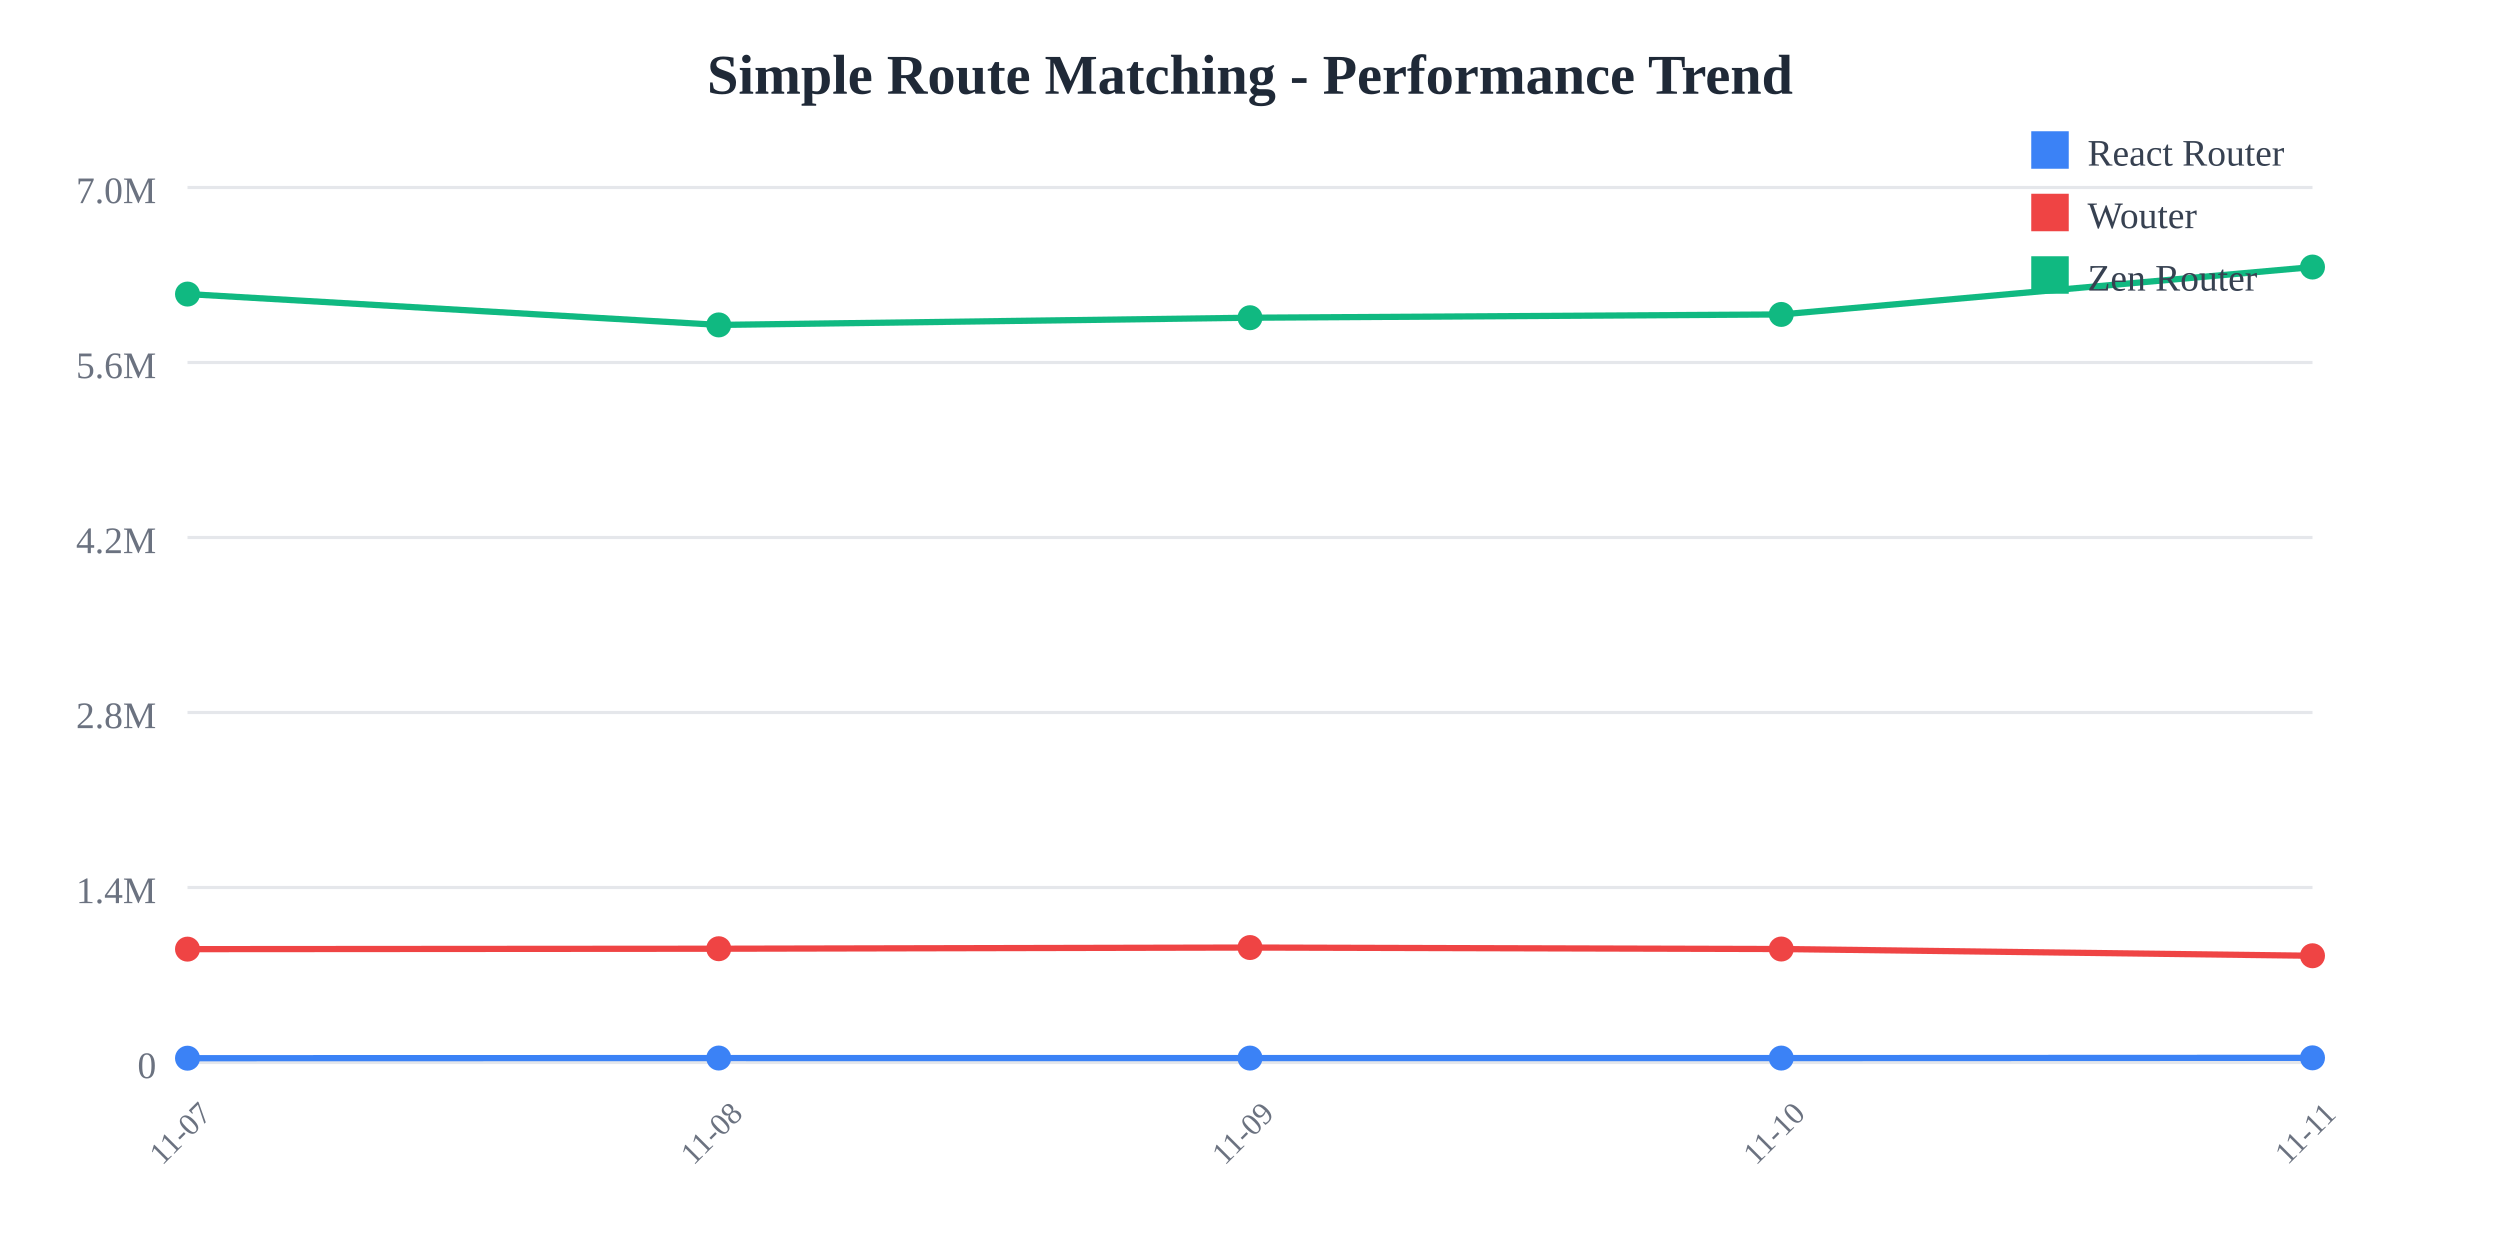
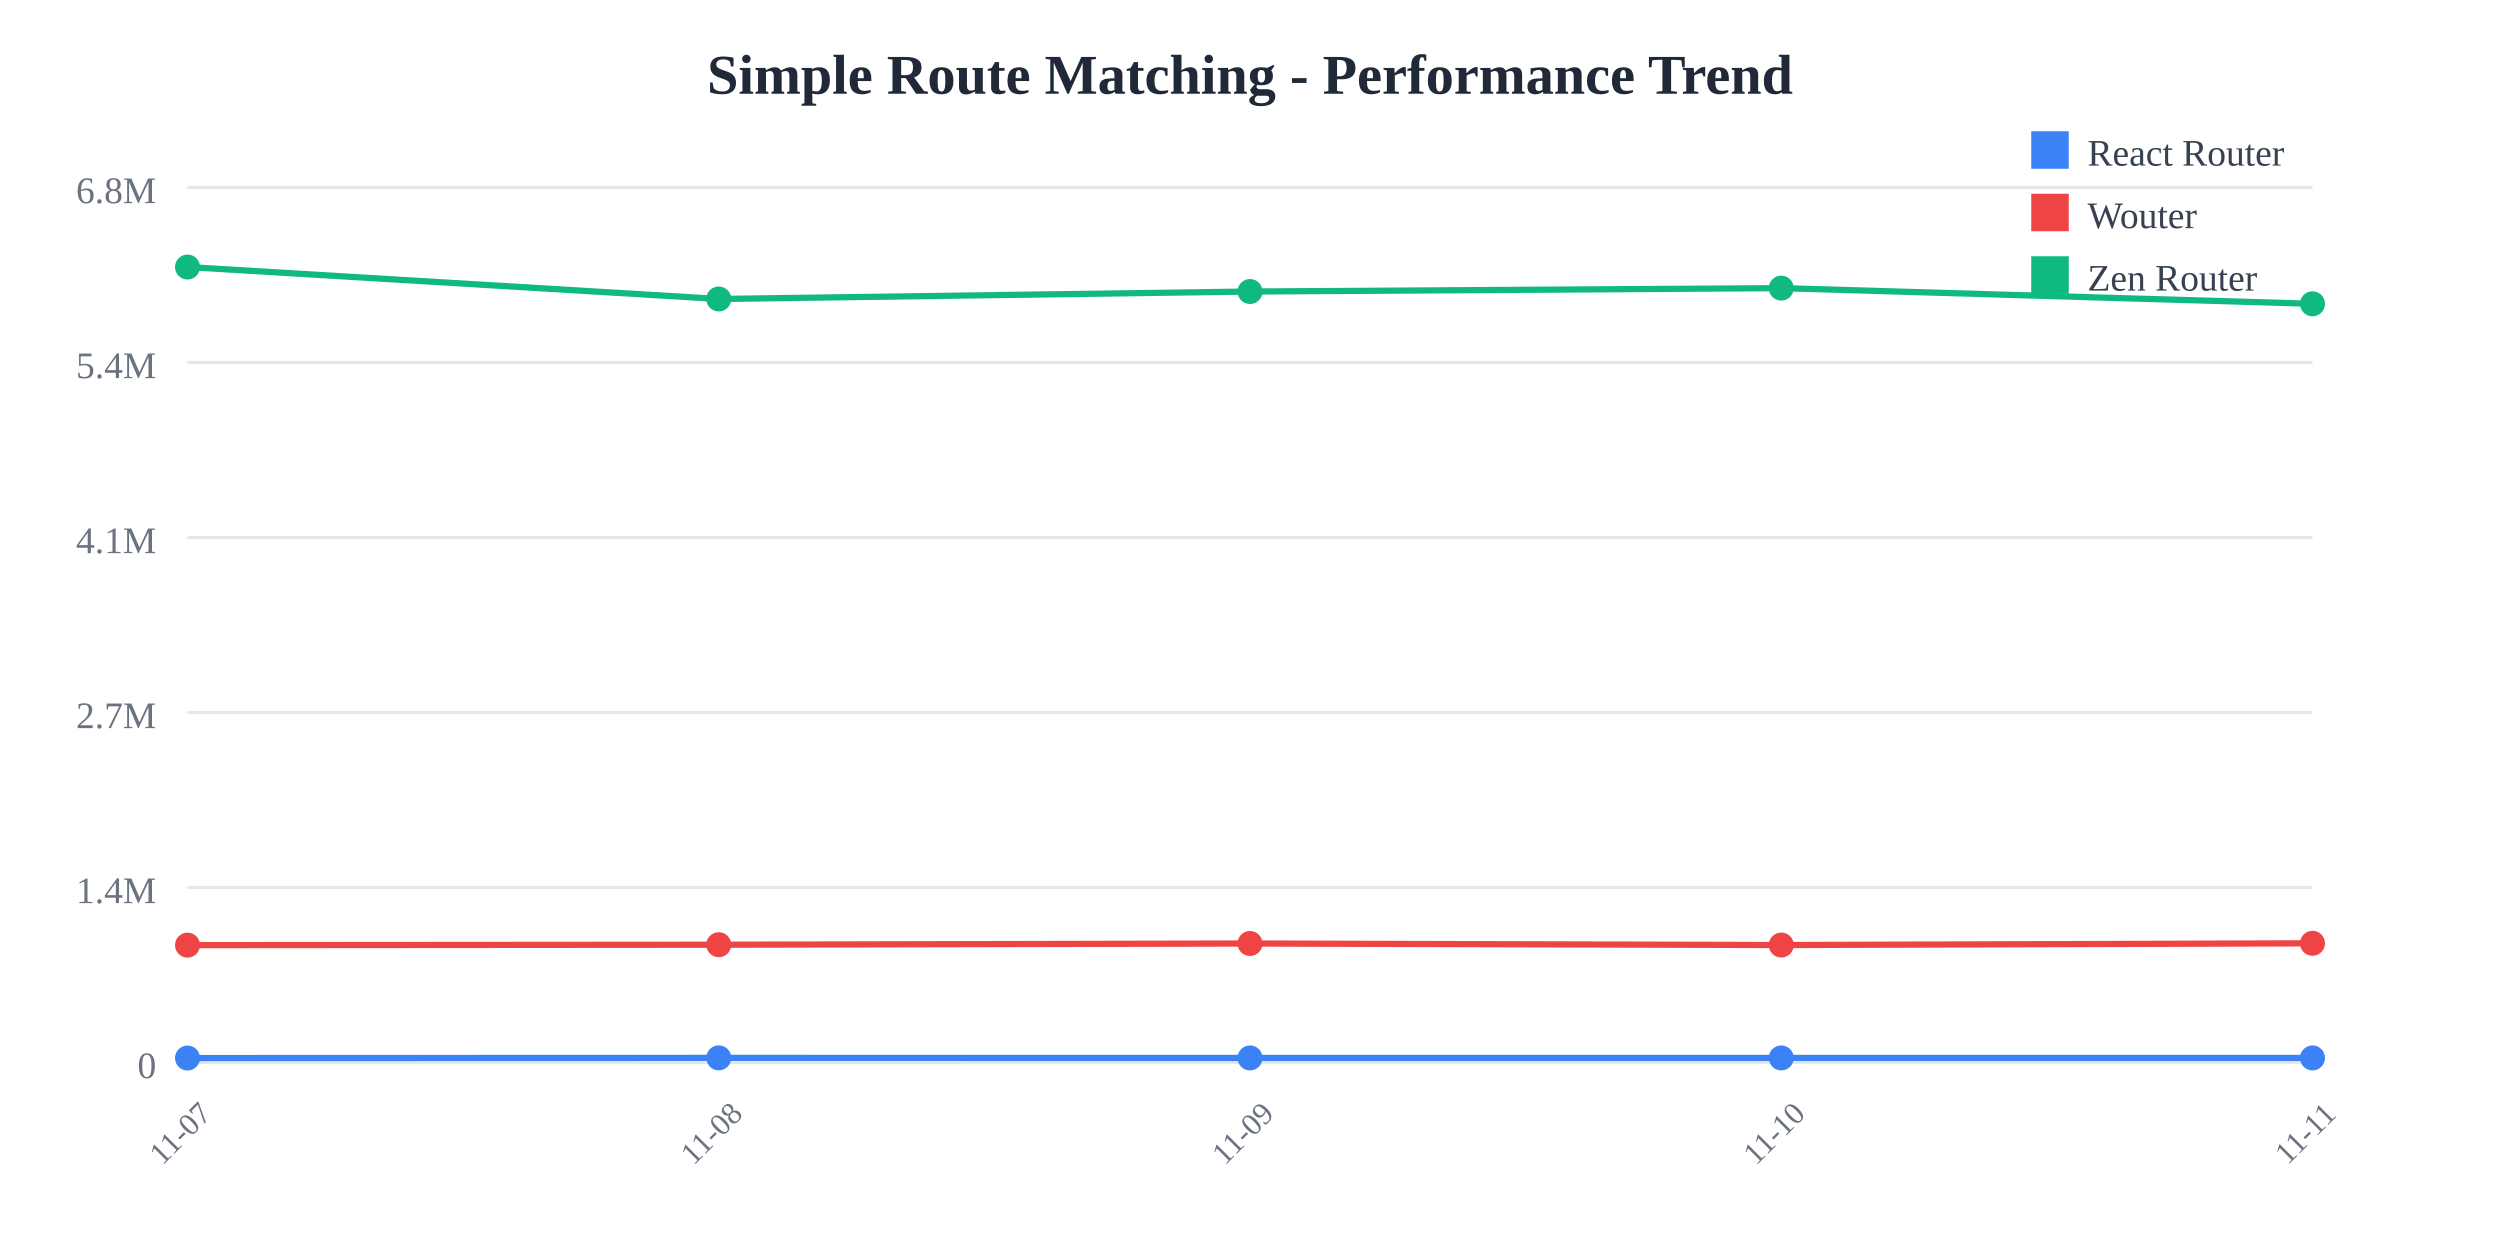
<svg xmlns="http://www.w3.org/2000/svg" width="800" height="400">
  <rect width="800" height="400" fill="white" />
  <text x="400" y="30" text-anchor="middle" font-size="18" font-weight="bold" fill="#1f2937">
    Simple Route Matching - Performance Trend
  </text>
  <line x1="60" y1="60" x2="740" y2="60" stroke="#e5e7eb" stroke-width="1" />
  <text x="50" y="65" text-anchor="end" font-size="12" fill="#6b7280">
-     7.0M
+     6.8M
  </text>
  <line x1="60" y1="116" x2="740" y2="116" stroke="#e5e7eb" stroke-width="1" />
  <text x="50" y="121" text-anchor="end" font-size="12" fill="#6b7280">
-     5.6M
+     5.4M
  </text>
  <line x1="60" y1="172" x2="740" y2="172" stroke="#e5e7eb" stroke-width="1" />
  <text x="50" y="177" text-anchor="end" font-size="12" fill="#6b7280">
-     4.2M
+     4.1M
  </text>
  <line x1="60" y1="228" x2="740" y2="228" stroke="#e5e7eb" stroke-width="1" />
  <text x="50" y="233" text-anchor="end" font-size="12" fill="#6b7280">
-     2.8M
+     2.7M
  </text>
  <line x1="60" y1="284" x2="740" y2="284" stroke="#e5e7eb" stroke-width="1" />
  <text x="50" y="289" text-anchor="end" font-size="12" fill="#6b7280">
    1.4M
  </text>
  <line x1="60" y1="340" x2="740" y2="340" stroke="#e5e7eb" stroke-width="1" />
  <text x="50" y="345" text-anchor="end" font-size="12" fill="#6b7280">
    0
  </text>
  <text x="60" y="365" text-anchor="middle" font-size="10" fill="#6b7280" transform="rotate(-45, 60, 365)">
    11-07
  </text>
  <text x="230" y="365" text-anchor="middle" font-size="10" fill="#6b7280" transform="rotate(-45, 230, 365)">
    11-08
  </text>
  <text x="400" y="365" text-anchor="middle" font-size="10" fill="#6b7280" transform="rotate(-45, 400, 365)">
    11-09
  </text>
  <text x="570" y="365" text-anchor="middle" font-size="10" fill="#6b7280" transform="rotate(-45, 570, 365)">
    11-10
  </text>
  <text x="740" y="365" text-anchor="middle" font-size="10" fill="#6b7280" transform="rotate(-45, 740, 365)">
    11-11
  </text>
-   <polyline points="60,338.623 230,338.573 400,338.589 570,338.585 740,338.509" fill="none" stroke="#3b82f6" stroke-width="2" />
-   <circle cx="60" cy="338.623" r="4" fill="#3b82f6" />
-   <circle cx="230" cy="338.573" r="4" fill="#3b82f6" />
-   <circle cx="400" cy="338.589" r="4" fill="#3b82f6" />
-   <circle cx="570" cy="338.585" r="4" fill="#3b82f6" />
-   <circle cx="740" cy="338.509" r="4" fill="#3b82f6" />
-   <polyline points="60,303.725 230,303.593 400,303.214 570,303.689 740,305.843" fill="none" stroke="#ef4444" stroke-width="2" />
-   <circle cx="60" cy="303.725" r="4" fill="#ef4444" />
-   <circle cx="230" cy="303.593" r="4" fill="#ef4444" />
-   <circle cx="400" cy="303.214" r="4" fill="#ef4444" />
-   <circle cx="570" cy="303.689" r="4" fill="#ef4444" />
-   <circle cx="740" cy="305.843" r="4" fill="#ef4444" />
-   <polyline points="60,94.102 230,103.972 400,101.672 570,100.62 740,85.455" fill="none" stroke="#10b981" stroke-width="2" />
-   <circle cx="60" cy="94.102" r="4" fill="#10b981" />
-   <circle cx="230" cy="103.972" r="4" fill="#10b981" />
-   <circle cx="400" cy="101.672" r="4" fill="#10b981" />
-   <circle cx="570" cy="100.62" r="4" fill="#10b981" />
-   <circle cx="740" cy="85.455" r="4" fill="#10b981" />
+   <polyline points="60,338.575 230,338.523 400,338.54 570,338.535 740,338.536" fill="none" stroke="#3b82f6" stroke-width="2" />
+   <circle cx="60" cy="338.575" r="4" fill="#3b82f6" />
+   <circle cx="230" cy="338.523" r="4" fill="#3b82f6" />
+   <circle cx="400" cy="338.54" r="4" fill="#3b82f6" />
+   <circle cx="570" cy="338.535" r="4" fill="#3b82f6" />
+   <circle cx="740" cy="338.536" r="4" fill="#3b82f6" />
+   <polyline points="60,302.449 230,302.313 400,301.92 570,302.412 740,301.858" fill="none" stroke="#ef4444" stroke-width="2" />
+   <circle cx="60" cy="302.449" r="4" fill="#ef4444" />
+   <circle cx="230" cy="302.313" r="4" fill="#ef4444" />
+   <circle cx="400" cy="301.92" r="4" fill="#ef4444" />
+   <circle cx="570" cy="302.412" r="4" fill="#ef4444" />
+   <circle cx="740" cy="301.858" r="4" fill="#ef4444" />
+   <polyline points="60,85.455 230,95.672 400,93.29 570,92.201 740,97.215" fill="none" stroke="#10b981" stroke-width="2" />
+   <circle cx="60" cy="85.455" r="4" fill="#10b981" />
+   <circle cx="230" cy="95.672" r="4" fill="#10b981" />
+   <circle cx="400" cy="93.29" r="4" fill="#10b981" />
+   <circle cx="570" cy="92.201" r="4" fill="#10b981" />
+   <circle cx="740" cy="97.215" r="4" fill="#10b981" />
  <rect x="650" y="42" width="12" height="12" fill="#3b82f6" />
  <text x="668" y="53" font-size="12" fill="#374151">React Router</text>
  <rect x="650" y="62" width="12" height="12" fill="#ef4444" />
  <text x="668" y="73" font-size="12" fill="#374151">Wouter</text>
  <rect x="650" y="82" width="12" height="12" fill="#10b981" />
  <text x="668" y="93" font-size="12" fill="#374151">Zen Router</text>
</svg>
